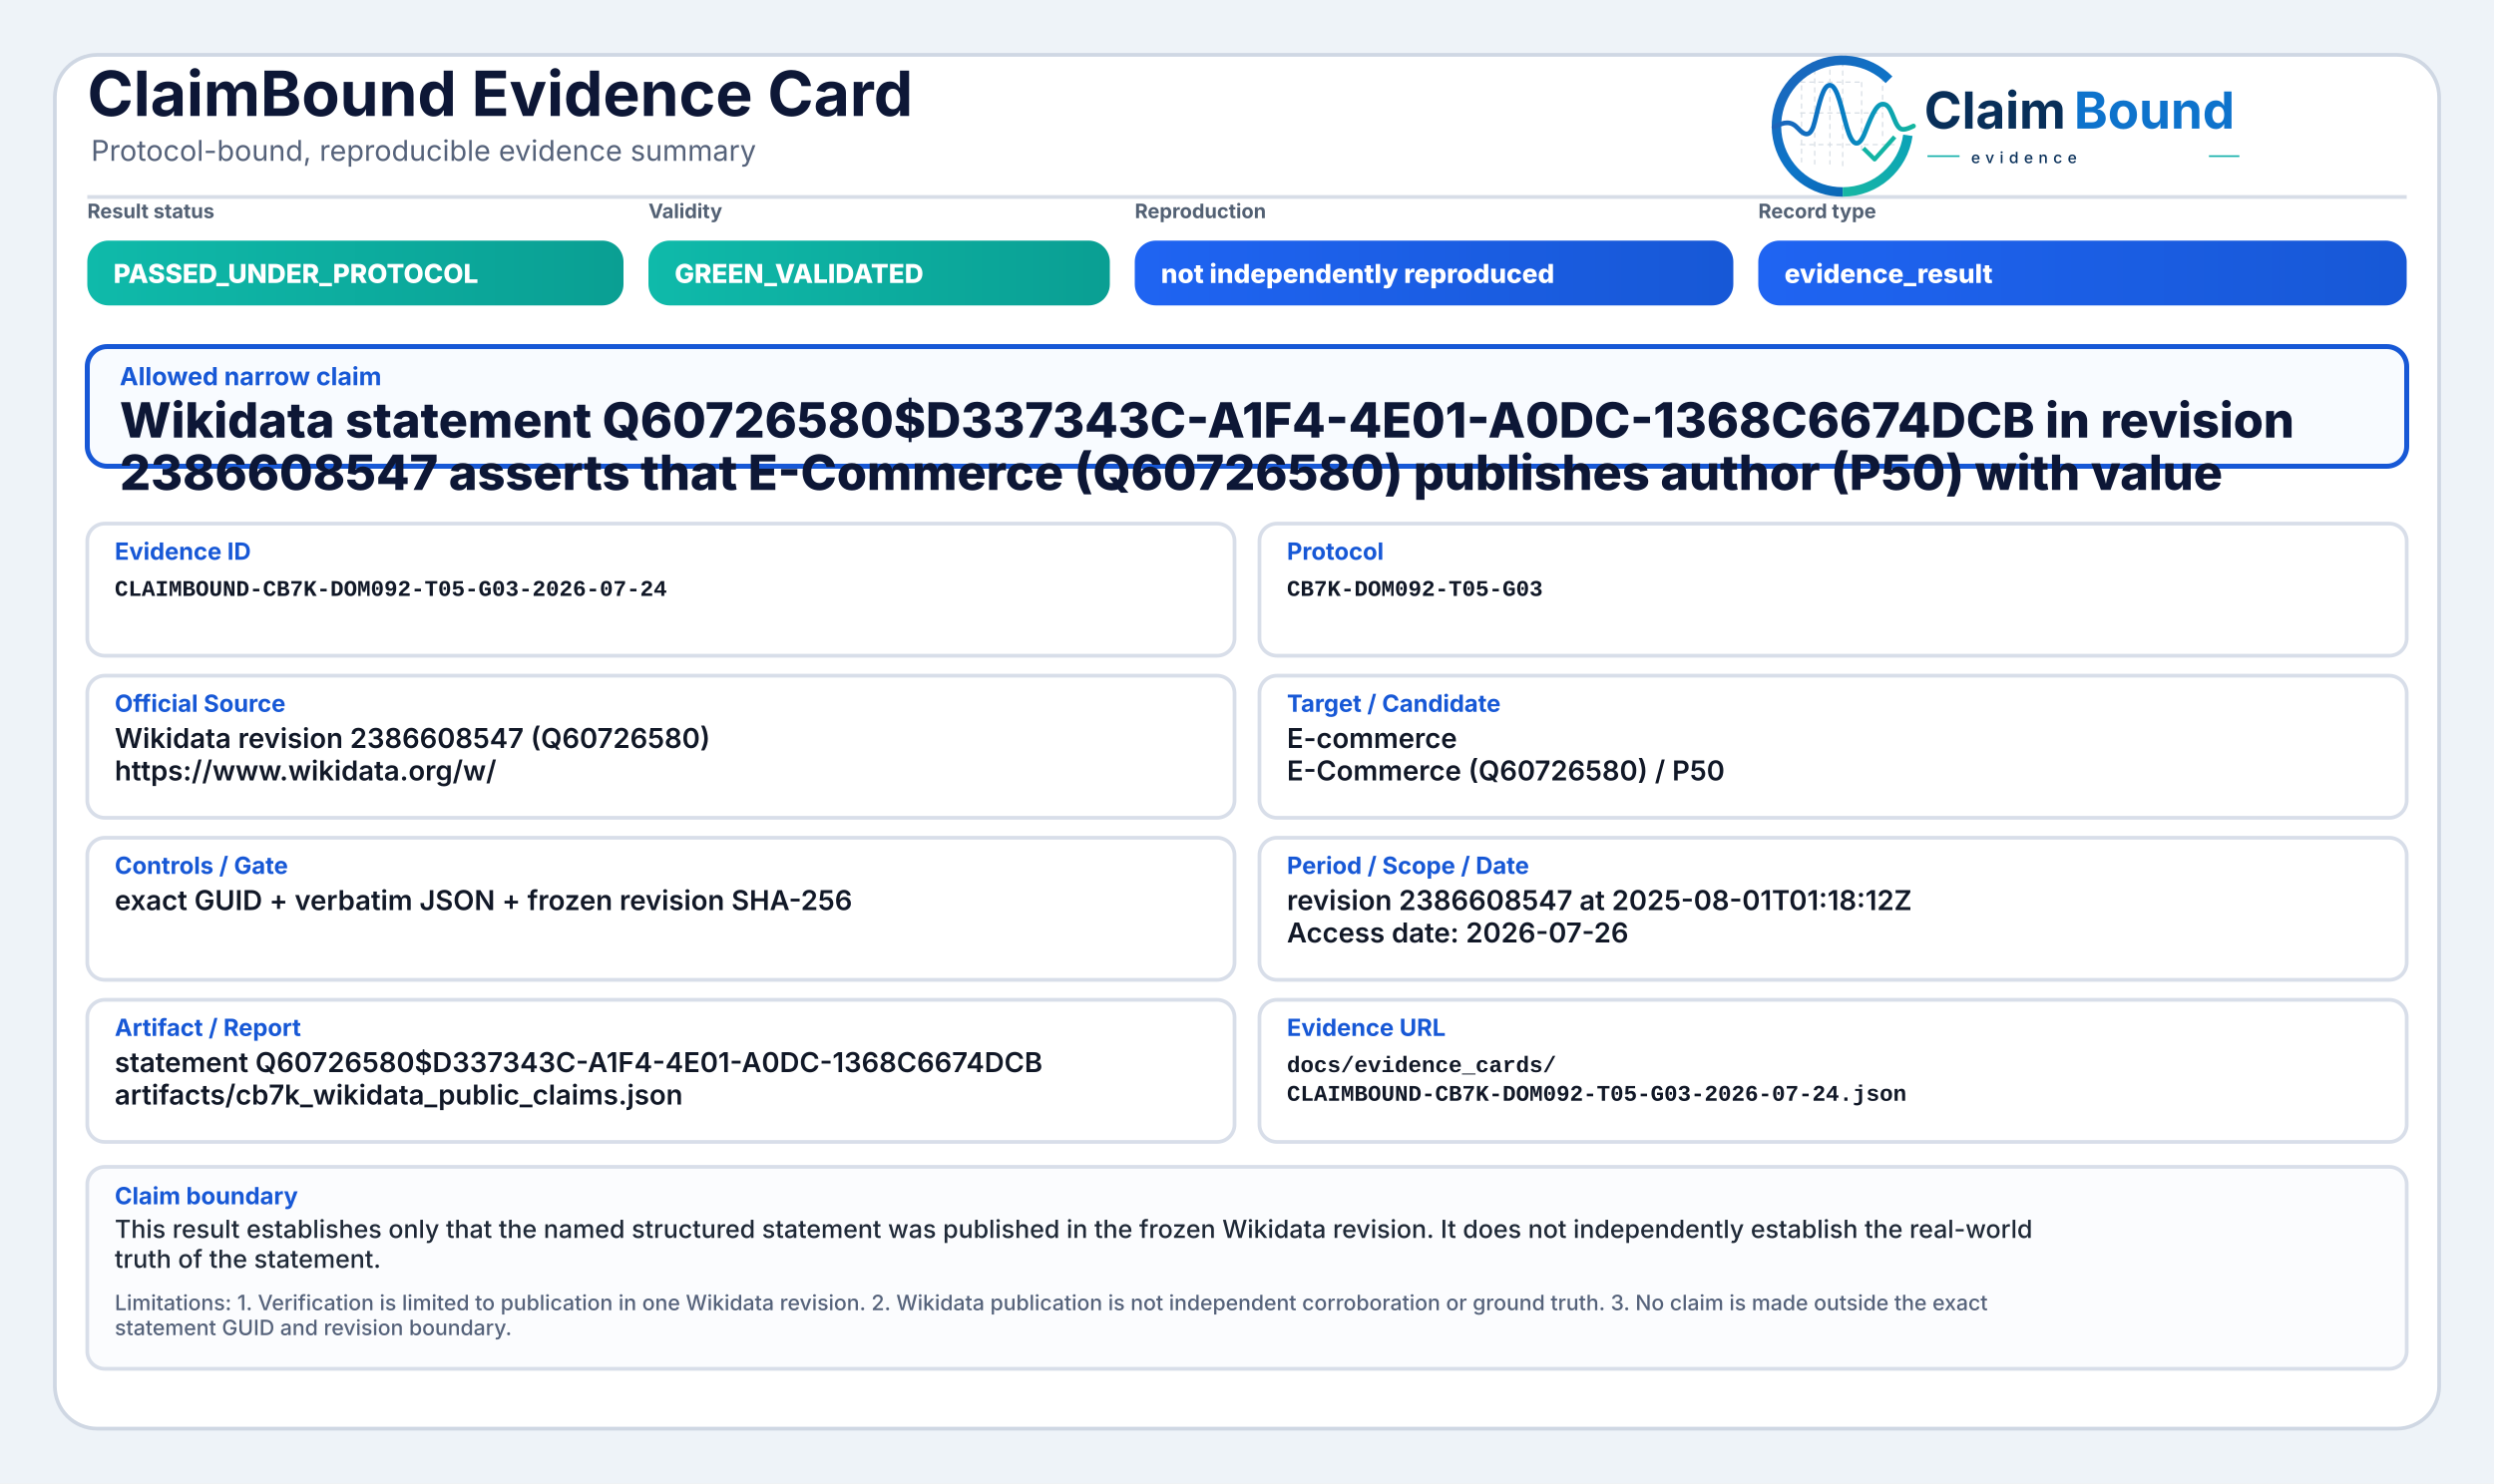
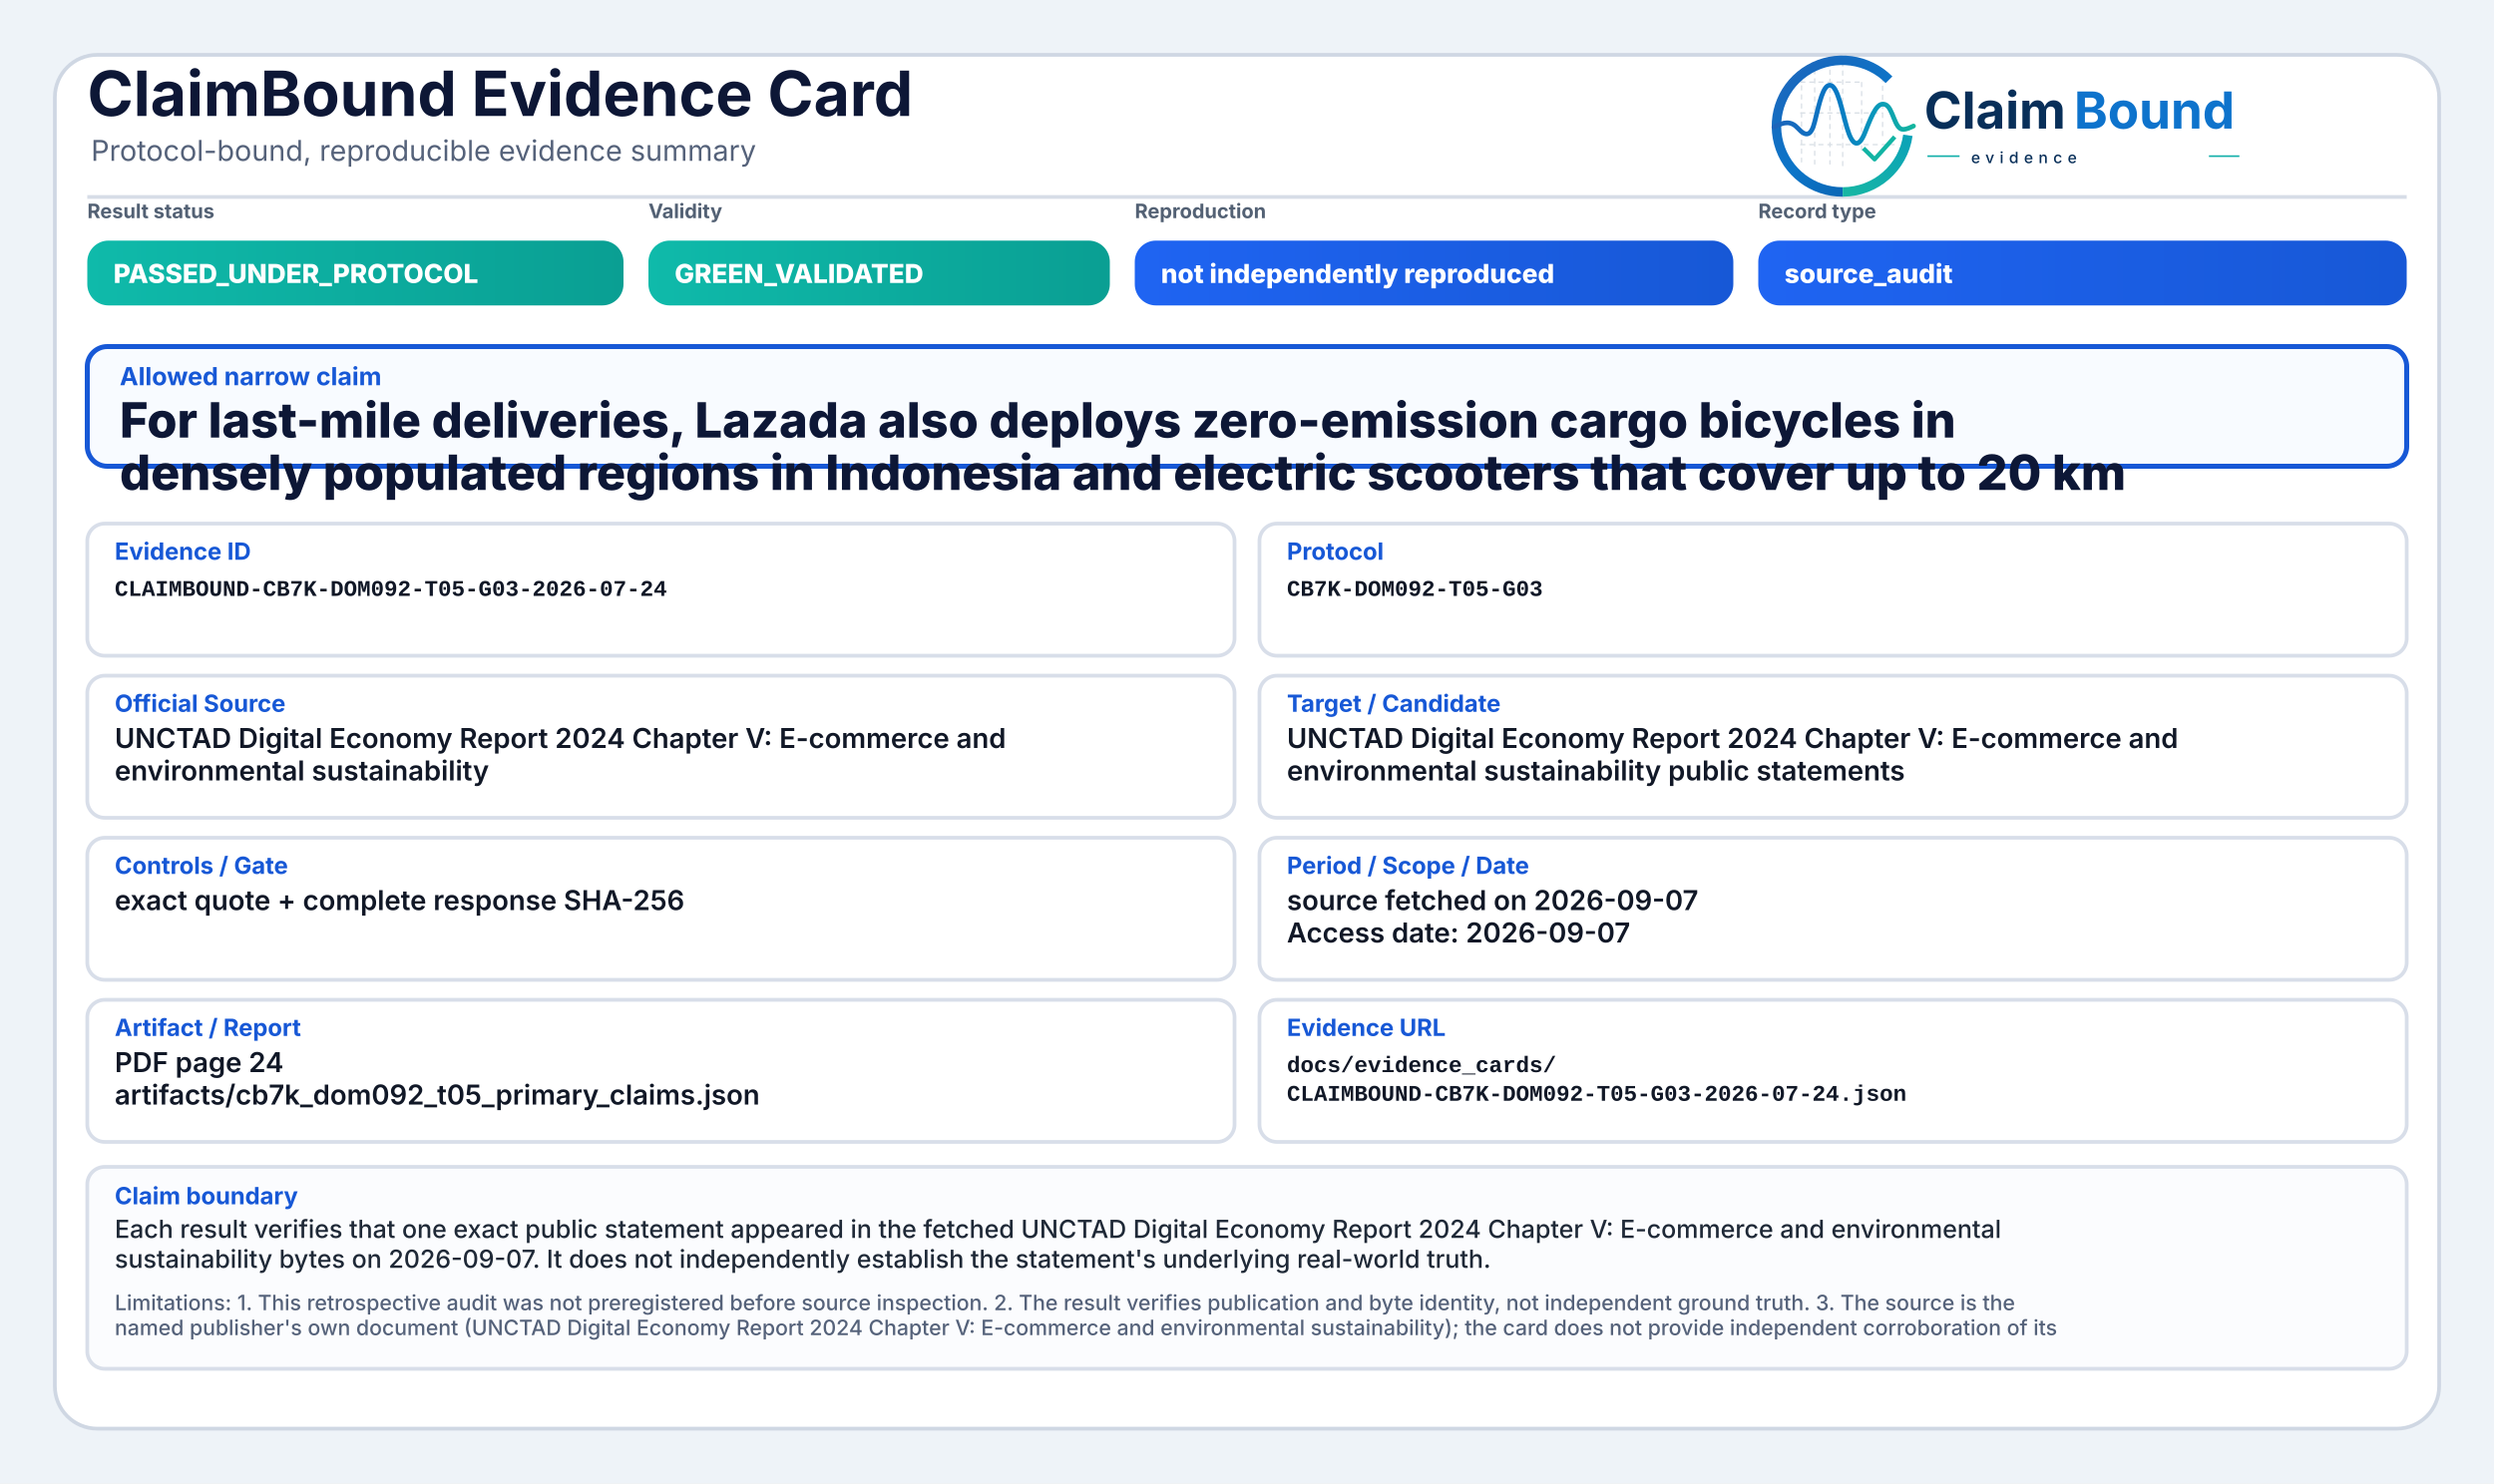
<svg xmlns="http://www.w3.org/2000/svg" width="2000" height="1190" viewBox="0 0 2000 1190" role="img" aria-label="ClaimBound Evidence Card">
  <defs>
    <linearGradient id="greenGrad" x1="0" y1="0" x2="1" y2="0">
      <stop offset="0%" stop-color="#0fbaaa" />
      <stop offset="100%" stop-color="#0a9f93" />
    </linearGradient>
    <linearGradient id="yellowGrad" x1="0" y1="0" x2="1" y2="0">
      <stop offset="0%" stop-color="#fbbf24" />
      <stop offset="100%" stop-color="#d97706" />
    </linearGradient>
    <linearGradient id="amberGrad" x1="0" y1="0" x2="1" y2="0">
      <stop offset="0%" stop-color="#f97316" />
      <stop offset="100%" stop-color="#c2410c" />
    </linearGradient>
    <linearGradient id="redGrad" x1="0" y1="0" x2="1" y2="0">
      <stop offset="0%" stop-color="#ef4444" />
      <stop offset="100%" stop-color="#b91c1c" />
    </linearGradient>
    <linearGradient id="grayGrad" x1="0" y1="0" x2="1" y2="0">
      <stop offset="0%" stop-color="#64748b" />
      <stop offset="100%" stop-color="#475569" />
    </linearGradient>
    <linearGradient id="blueGrad" x1="0" y1="0" x2="1" y2="0">
      <stop offset="0%" stop-color="#1f64f2" />
      <stop offset="100%" stop-color="#1758d6" />
    </linearGradient>
    <linearGradient id="logoRingBlue" x1="73" y1="453" x2="348" y2="793" gradientUnits="userSpaceOnUse">
      <stop offset="0" stop-color="#1E64BA" />
      <stop offset="0.55" stop-color="#0C75C8" />
      <stop offset="1" stop-color="#0A5FAB" />
    </linearGradient>
    <linearGradient id="logoRingTeal" x1="221" y1="792" x2="403" y2="594" gradientUnits="userSpaceOnUse">
      <stop offset="0" stop-color="#18B7A3" />
      <stop offset="1" stop-color="#089EBC" />
    </linearGradient>
    <linearGradient id="logoSignalGradient" x1="61" y1="628" x2="404" y2="628" gradientUnits="userSpaceOnUse">
      <stop offset="0" stop-color="#1E64BA" />
      <stop offset="0.43" stop-color="#0877C4" />
      <stop offset="0.72" stop-color="#0A97BB" />
      <stop offset="1" stop-color="#14B69E" />
    </linearGradient>
  </defs>
  <rect x="0" y="0" width="2000" height="1190" fill="#eef3f8" />
  <rect x="44" y="44" width="1912" height="1102" rx="34" fill="#ffffff" stroke="#cfd7e3" stroke-width="3" />
  <path d="M70 158 H1930" stroke="#d7dde7" stroke-width="3" />
  <text x="70" y="93" font-family="Inter, Segoe UI, Arial, sans-serif" font-size="50" font-weight="750" fill="#0d1736">ClaimBound Evidence Card</text>
  <text x="73" y="129" font-family="Inter, Segoe UI, Arial, sans-serif" font-size="23" font-weight="400" fill="#55627a">Protocol-bound, reproducible evidence summary</text>
  <g aria-label="ClaimBound evidence logo" transform="translate(1415,52) scale(0.33) translate(-40,-478)">
    <g stroke-linecap="butt" stroke-linejoin="round">
      <g stroke="#CBD3DC" stroke-width="3.2" stroke-linecap="round" stroke-dasharray="10 12" opacity="0.72">
        <path d="M130 507V714" />
        <path d="M162 490V719" />
        <path d="M199 491V719" />
        <path d="M230 471V726" />
        <path d="M276 521V690" />
        <path d="M327 508V650" />
        <path d="M128 520H277" />
        <path d="M128 595H327" />
        <path d="M128 672H355" />
      </g>
      <path d="M342.6 514.3A160 160 0 1 0 230 787" fill="none" stroke="url(#logoRingBlue)" stroke-width="23" />
      <path d="M230 787A160 160 0 0 0 388.4 649.3" fill="none" stroke="url(#logoRingTeal)" stroke-width="23" />
      <path d="M63 629.5C87 616.4 104.3 613.6 121.2 632.2C140.7 653.8 153.4 651.6 162.1 616.2C173.8 568.5 182.5 527.5 198.9 527.5C217.5 527.5 228.4 590.6 240.3 630.8C253.4 675.4 268.6 682.8 284.6 641.5C303.5 592.9 315.2 567.6 333.7 574.7C352.6 582 355.7 635.1 376.6 634.9C386.2 634.8 394 630.4 402 626.8" fill="none" stroke="url(#logoSignalGradient)" stroke-width="11.5" stroke-linecap="round" />
      <path d="M284 684.5L307.5 707.7L353 657" fill="none" stroke="#12B4A4" stroke-width="10.5" stroke-linecap="square" />
    </g>
    <text x="428" y="633" font-family="Inter, Segoe UI, Arial, sans-serif" font-size="124" font-weight="750" fill="#082F59" text-rendering="geometricPrecision">Claim</text>
    <text x="792" y="633" font-family="Inter, Segoe UI, Arial, sans-serif" font-size="124" font-weight="750" fill="#0E73CC" text-rendering="geometricPrecision">Bound</text>
    <line x1="436" y1="700" x2="514" y2="700" stroke="#11AFA9" stroke-width="4" />
    <text x="542" y="717" font-family="Inter, Segoe UI, Arial, sans-serif" font-size="38" font-weight="500" letter-spacing="13" fill="#082F59">evidence</text>
    <line x1="1120" y1="700" x2="1194" y2="700" stroke="#11AFA9" stroke-width="4" />
  </g>
  <text x="70" y="175" font-family="Inter, Segoe UI, Arial, sans-serif" font-size="16" font-weight="650" fill="#536174">Result status</text>
  <rect x="70" y="193" width="430" height="52" rx="17" fill="url(#greenGrad)" />
  <text x="91" y="227" font-family="Inter, Segoe UI, Arial, sans-serif" font-size="21" font-weight="800" fill="#ffffff">PASSED_UNDER_PROTOCOL</text>
  <text x="520" y="175" font-family="Inter, Segoe UI, Arial, sans-serif" font-size="16" font-weight="650" fill="#536174">Validity</text>
  <rect x="520" y="193" width="370" height="52" rx="17" fill="url(#greenGrad)" />
  <text x="541" y="227" font-family="Inter, Segoe UI, Arial, sans-serif" font-size="21" font-weight="800" fill="#ffffff">GREEN_VALIDATED</text>
  <text x="910" y="175" font-family="Inter, Segoe UI, Arial, sans-serif" font-size="16" font-weight="650" fill="#536174">Reproduction</text>
  <rect x="910" y="193" width="480" height="52" rx="17" fill="url(#blueGrad)" />
  <text x="931" y="227" font-family="Inter, Segoe UI, Arial, sans-serif" font-size="21" font-weight="800" fill="#ffffff">not independently reproduced</text>
  <text x="1410" y="175" font-family="Inter, Segoe UI, Arial, sans-serif" font-size="16" font-weight="650" fill="#536174">Record type</text>
  <rect x="1410" y="193" width="520" height="52" rx="17" fill="url(#blueGrad)" />
-   <text x="1431" y="227" font-family="Inter, Segoe UI, Arial, sans-serif" font-size="21" font-weight="800" fill="#ffffff">evidence_result</text>
+   <text x="1431" y="227" font-family="Inter, Segoe UI, Arial, sans-serif" font-size="21" font-weight="800" fill="#ffffff">source_audit</text>
  <rect x="70" y="278" width="1860" height="96" rx="16" fill="#f8fbff" stroke="#1758d6" stroke-width="4" />
  <text x="96" y="309" font-family="Inter, Segoe UI, Arial, sans-serif" font-size="20" font-weight="750" fill="#1758d6">Allowed narrow claim</text>
-   <text x="96" y="351" font-family="Inter, Segoe UI, Arial, sans-serif" font-size="39" font-weight="800" fill="#0d1736">Wikidata statement Q60726580$D337343C-A1F4-4E01-A0DC-1368C6674DCB in revision</text>
-   <text x="96" y="393" font-family="Inter, Segoe UI, Arial, sans-serif" font-size="39" font-weight="800" fill="#0d1736">2386608547 asserts that E-Commerce (Q60726580) publishes author (P50) with value</text>
+   <text x="96" y="351" font-family="Inter, Segoe UI, Arial, sans-serif" font-size="39" font-weight="800" fill="#0d1736">For last-mile deliveries, Lazada also deploys zero-emission cargo bicycles in</text>
+   <text x="96" y="393" font-family="Inter, Segoe UI, Arial, sans-serif" font-size="39" font-weight="800" fill="#0d1736">densely populated regions in Indonesia and electric scooters that cover up to 20 km</text>
  <rect x="70" y="420" width="920" height="106" rx="14" fill="#ffffff" stroke="#d8dee9" stroke-width="3" />
  <text x="92" y="449" font-family="Inter, Segoe UI, Arial, sans-serif" font-size="19" font-weight="750" fill="#1758d6">Evidence ID</text>
  <text x="92" y="478" font-family="SFMono-Regular, Consolas, Liberation Mono, monospace" font-size="18" font-weight="600" fill="#111827">CLAIMBOUND-CB7K-DOM092-T05-G03-2026-07-24</text>
  <rect x="1010" y="420" width="920" height="106" rx="14" fill="#ffffff" stroke="#d8dee9" stroke-width="3" />
  <text x="1032" y="449" font-family="Inter, Segoe UI, Arial, sans-serif" font-size="19" font-weight="750" fill="#1758d6">Protocol</text>
  <text x="1032" y="478" font-family="SFMono-Regular, Consolas, Liberation Mono, monospace" font-size="18" font-weight="600" fill="#111827">CB7K-DOM092-T05-G03</text>
  <rect x="70" y="542" width="920" height="114" rx="14" fill="#ffffff" stroke="#d8dee9" stroke-width="3" />
  <text x="92" y="571" font-family="Inter, Segoe UI, Arial, sans-serif" font-size="19" font-weight="750" fill="#1758d6">Official Source</text>
-   <text x="92" y="600" font-family="Inter, Segoe UI, Arial, sans-serif" font-size="22" font-weight="600" fill="#111827">Wikidata revision 2386608547 (Q60726580)</text>
-   <text x="92" y="626" font-family="Inter, Segoe UI, Arial, sans-serif" font-size="22" font-weight="600" fill="#111827">https://www.wikidata.org/w/</text>
+   <text x="92" y="600" font-family="Inter, Segoe UI, Arial, sans-serif" font-size="22" font-weight="600" fill="#111827">UNCTAD Digital Economy Report 2024 Chapter V: E-commerce and</text>
+   <text x="92" y="626" font-family="Inter, Segoe UI, Arial, sans-serif" font-size="22" font-weight="600" fill="#111827">environmental sustainability</text>
  <rect x="1010" y="542" width="920" height="114" rx="14" fill="#ffffff" stroke="#d8dee9" stroke-width="3" />
  <text x="1032" y="571" font-family="Inter, Segoe UI, Arial, sans-serif" font-size="19" font-weight="750" fill="#1758d6">Target / Candidate</text>
-   <text x="1032" y="600" font-family="Inter, Segoe UI, Arial, sans-serif" font-size="22" font-weight="600" fill="#111827">E-commerce</text>
-   <text x="1032" y="626" font-family="Inter, Segoe UI, Arial, sans-serif" font-size="22" font-weight="600" fill="#111827">E-Commerce (Q60726580) / P50</text>
+   <text x="1032" y="600" font-family="Inter, Segoe UI, Arial, sans-serif" font-size="22" font-weight="600" fill="#111827">UNCTAD Digital Economy Report 2024 Chapter V: E-commerce and</text>
+   <text x="1032" y="626" font-family="Inter, Segoe UI, Arial, sans-serif" font-size="22" font-weight="600" fill="#111827">environmental sustainability public statements</text>
  <rect x="70" y="672" width="920" height="114" rx="14" fill="#ffffff" stroke="#d8dee9" stroke-width="3" />
  <text x="92" y="701" font-family="Inter, Segoe UI, Arial, sans-serif" font-size="19" font-weight="750" fill="#1758d6">Controls / Gate</text>
-   <text x="92" y="730" font-family="Inter, Segoe UI, Arial, sans-serif" font-size="22" font-weight="600" fill="#111827">exact GUID + verbatim JSON + frozen revision SHA-256</text>
+   <text x="92" y="730" font-family="Inter, Segoe UI, Arial, sans-serif" font-size="22" font-weight="600" fill="#111827">exact quote + complete response SHA-256</text>
  <rect x="1010" y="672" width="920" height="114" rx="14" fill="#ffffff" stroke="#d8dee9" stroke-width="3" />
  <text x="1032" y="701" font-family="Inter, Segoe UI, Arial, sans-serif" font-size="19" font-weight="750" fill="#1758d6">Period / Scope / Date</text>
-   <text x="1032" y="730" font-family="Inter, Segoe UI, Arial, sans-serif" font-size="22" font-weight="600" fill="#111827">revision 2386608547 at 2025-08-01T01:18:12Z</text>
-   <text x="1032" y="756" font-family="Inter, Segoe UI, Arial, sans-serif" font-size="22" font-weight="600" fill="#111827">Access date: 2026-07-26</text>
+   <text x="1032" y="730" font-family="Inter, Segoe UI, Arial, sans-serif" font-size="22" font-weight="600" fill="#111827">source fetched on 2026-09-07</text>
+   <text x="1032" y="756" font-family="Inter, Segoe UI, Arial, sans-serif" font-size="22" font-weight="600" fill="#111827">Access date: 2026-09-07</text>
  <rect x="70" y="802" width="920" height="114" rx="14" fill="#ffffff" stroke="#d8dee9" stroke-width="3" />
  <text x="92" y="831" font-family="Inter, Segoe UI, Arial, sans-serif" font-size="19" font-weight="750" fill="#1758d6">Artifact / Report</text>
-   <text x="92" y="860" font-family="Inter, Segoe UI, Arial, sans-serif" font-size="22" font-weight="600" fill="#111827">statement Q60726580$D337343C-A1F4-4E01-A0DC-1368C6674DCB</text>
-   <text x="92" y="886" font-family="Inter, Segoe UI, Arial, sans-serif" font-size="22" font-weight="600" fill="#111827">artifacts/cb7k_wikidata_public_claims.json</text>
+   <text x="92" y="860" font-family="Inter, Segoe UI, Arial, sans-serif" font-size="22" font-weight="600" fill="#111827">PDF page 24</text>
+   <text x="92" y="886" font-family="Inter, Segoe UI, Arial, sans-serif" font-size="22" font-weight="600" fill="#111827">artifacts/cb7k_dom092_t05_primary_claims.json</text>
  <rect x="1010" y="802" width="920" height="114" rx="14" fill="#ffffff" stroke="#d8dee9" stroke-width="3" />
  <text x="1032" y="831" font-family="Inter, Segoe UI, Arial, sans-serif" font-size="19" font-weight="750" fill="#1758d6">Evidence URL</text>
  <text x="1032" y="860" font-family="SFMono-Regular, Consolas, Liberation Mono, monospace" font-size="18" font-weight="600" fill="#111827">docs/evidence_cards/</text>
  <text x="1032" y="883" font-family="SFMono-Regular, Consolas, Liberation Mono, monospace" font-size="18" font-weight="600" fill="#111827">CLAIMBOUND-CB7K-DOM092-T05-G03-2026-07-24.json</text>
  <rect x="70" y="936" width="1860" height="162" rx="14" fill="#fbfcfe" stroke="#d8dee9" stroke-width="3" />
  <text x="92" y="966" font-family="Inter, Segoe UI, Arial, sans-serif" font-size="19" font-weight="750" fill="#1758d6">Claim boundary</text>
-   <text x="92" y="993" font-family="Inter, Segoe UI, Arial, sans-serif" font-size="20" font-weight="500" fill="#1f2937">This result establishes only that the named structured statement was published in the frozen Wikidata revision. It does not independently establish the real-world</text>
-   <text x="92" y="1017" font-family="Inter, Segoe UI, Arial, sans-serif" font-size="20" font-weight="500" fill="#1f2937">truth of the statement.</text>
-   <text x="92" y="1051" font-family="Inter, Segoe UI, Arial, sans-serif" font-size="17" font-weight="500" fill="#55627a">Limitations: 1. Verification is limited to publication in one Wikidata revision. 2. Wikidata publication is not independent corroboration or ground truth. 3. No claim is made outside the exact</text>
-   <text x="92" y="1071" font-family="Inter, Segoe UI, Arial, sans-serif" font-size="17" font-weight="500" fill="#55627a">statement GUID and revision boundary.</text>
+   <text x="92" y="993" font-family="Inter, Segoe UI, Arial, sans-serif" font-size="20" font-weight="500" fill="#1f2937">Each result verifies that one exact public statement appeared in the fetched UNCTAD Digital Economy Report 2024 Chapter V: E-commerce and environmental</text>
+   <text x="92" y="1017" font-family="Inter, Segoe UI, Arial, sans-serif" font-size="20" font-weight="500" fill="#1f2937">sustainability bytes on 2026-09-07. It does not independently establish the statement's underlying real-world truth.</text>
+   <text x="92" y="1051" font-family="Inter, Segoe UI, Arial, sans-serif" font-size="17" font-weight="500" fill="#55627a">Limitations: 1. This retrospective audit was not preregistered before source inspection. 2. The result verifies publication and byte identity, not independent ground truth. 3. The source is the</text>
+   <text x="92" y="1071" font-family="Inter, Segoe UI, Arial, sans-serif" font-size="17" font-weight="500" fill="#55627a">named publisher's own document (UNCTAD Digital Economy Report 2024 Chapter V: E-commerce and environmental sustainability); the card does not provide independent corroboration of its</text>
</svg>
